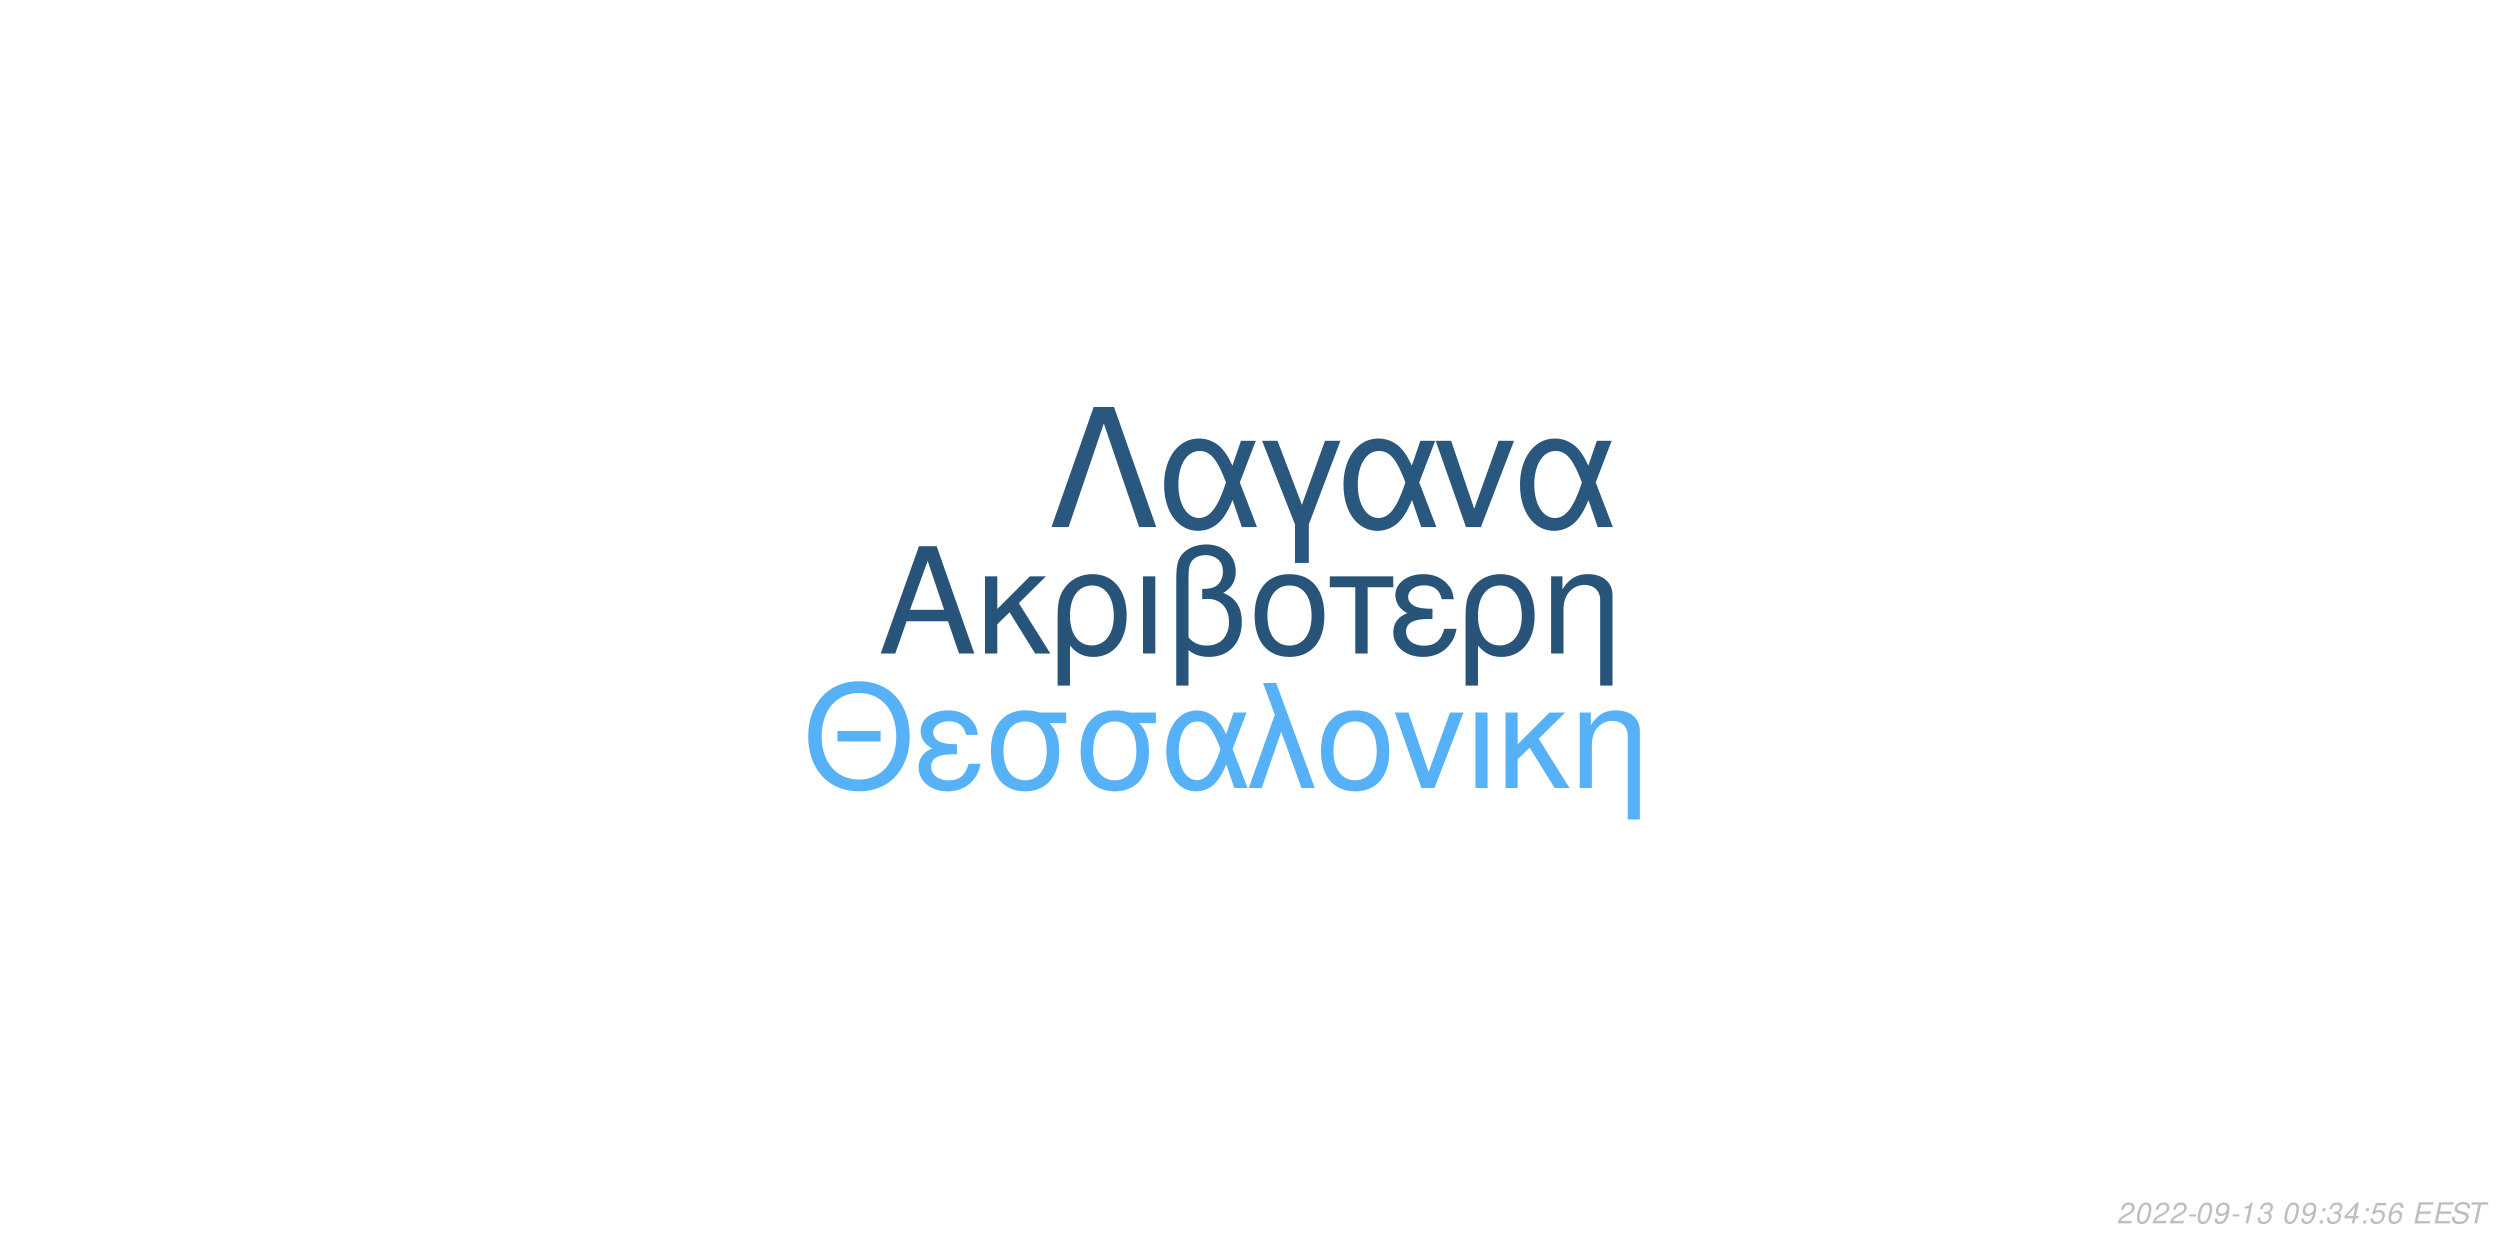
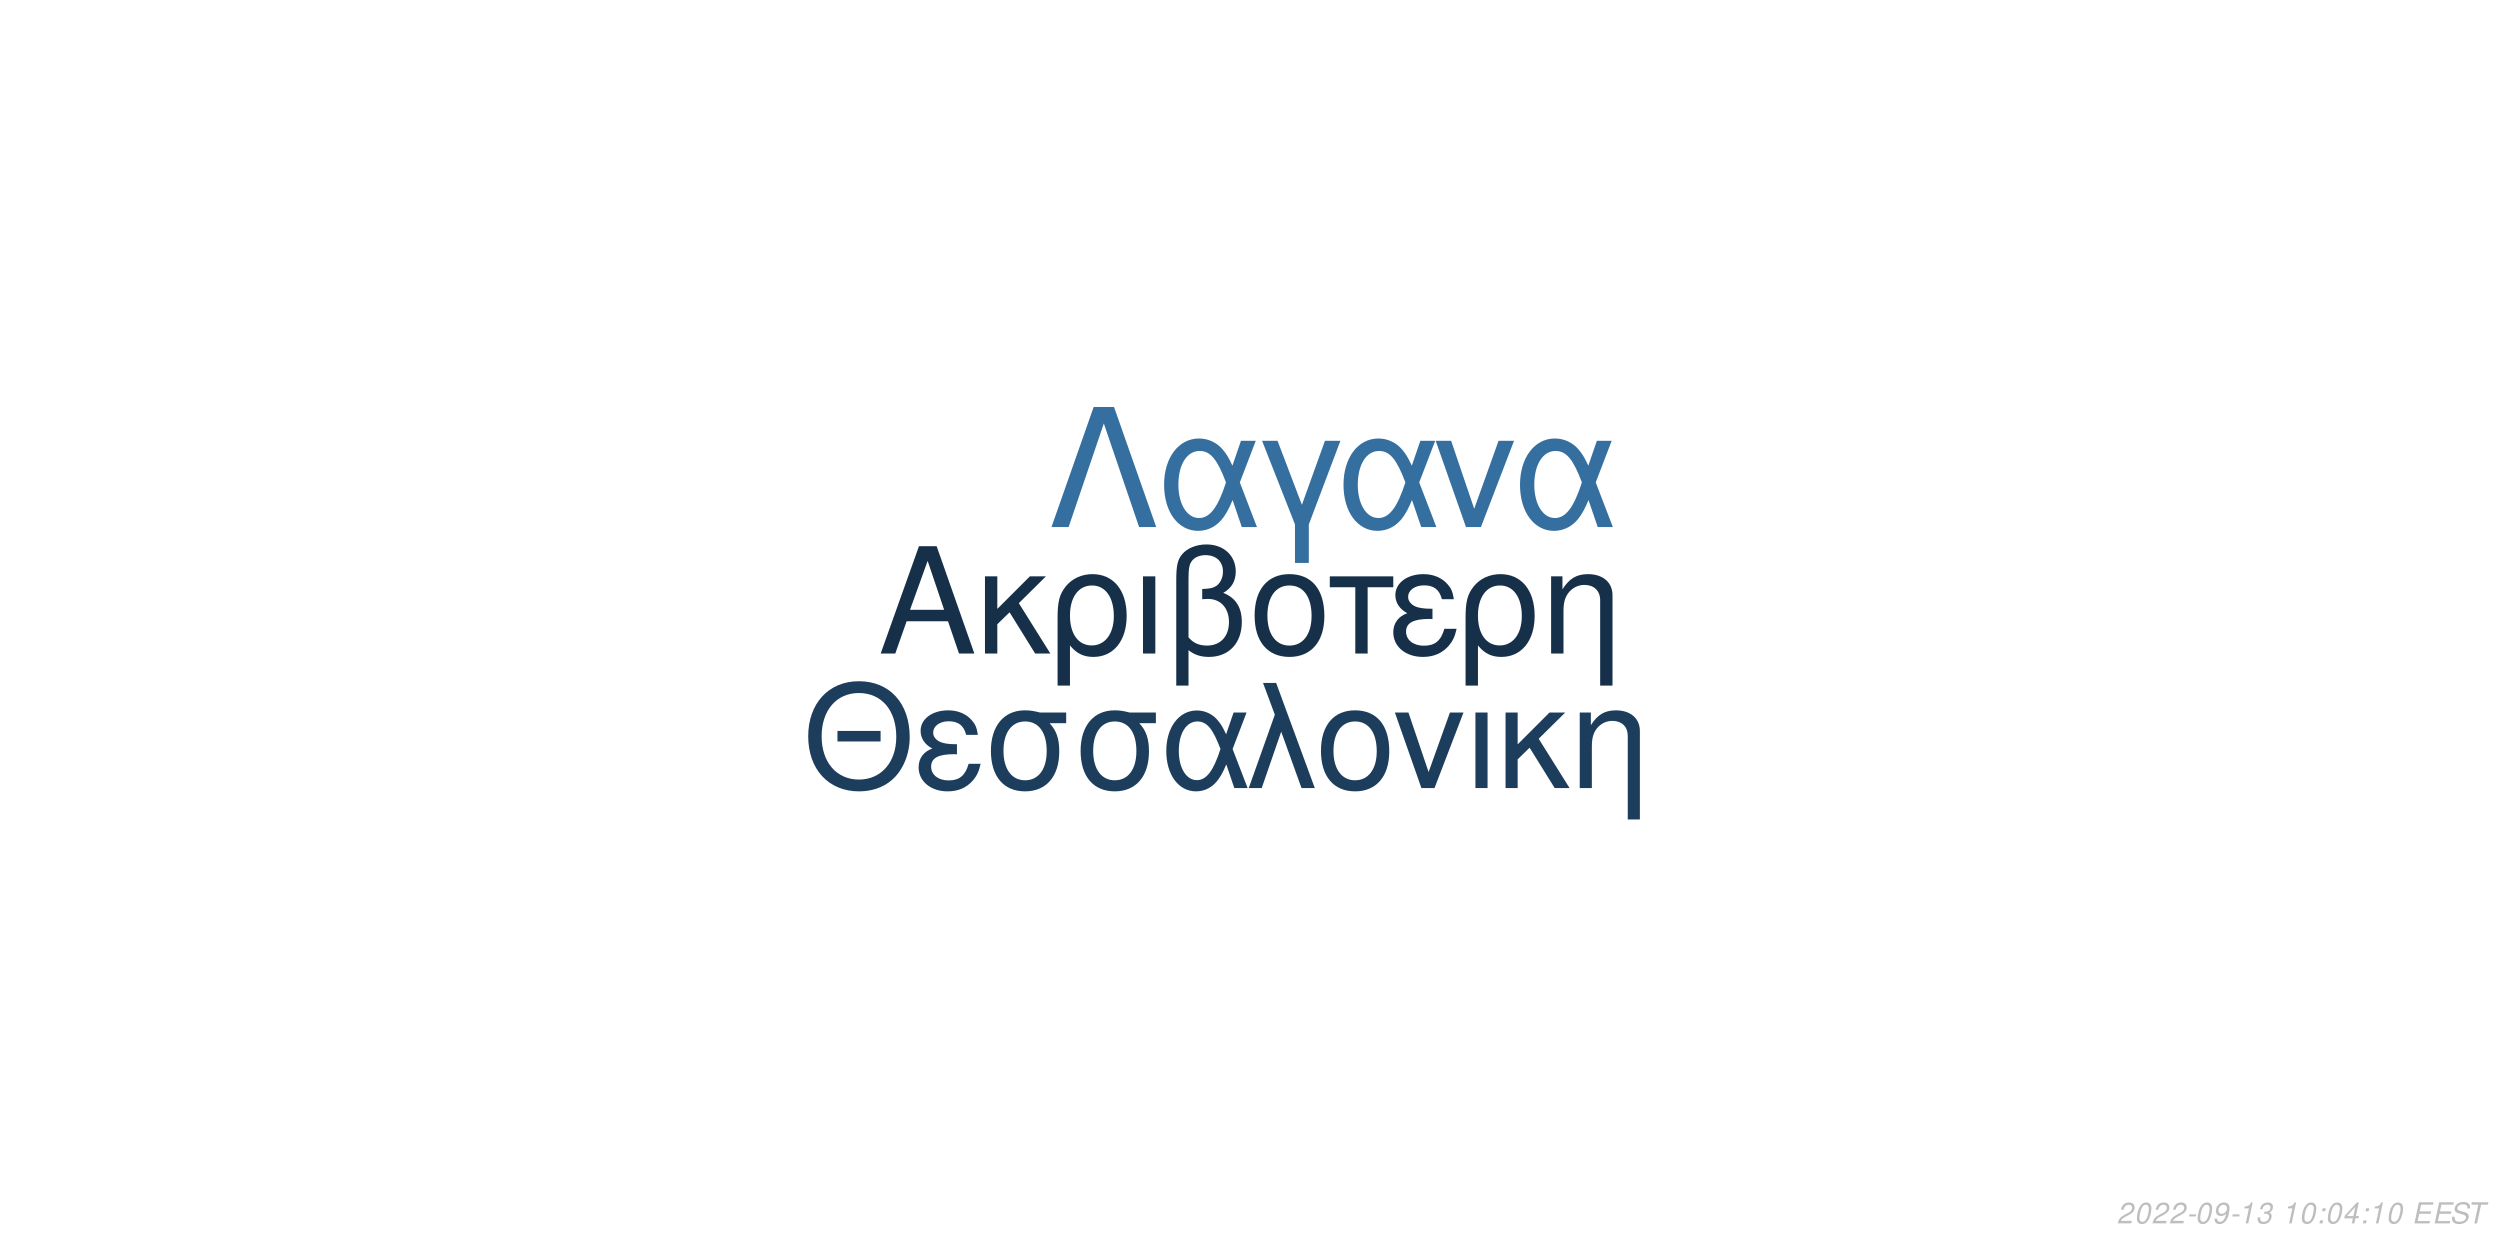
<svg xmlns="http://www.w3.org/2000/svg" xmlns:xlink="http://www.w3.org/1999/xlink" width="864pt" height="432pt" viewBox="0 0 864 432" version="1.1">
  <defs>
    <g>
      <symbol overflow="visible" id="glyph0-0">
        <path style="stroke:none;" d="" />
      </symbol>
      <symbol overflow="visible" id="glyph0-1">
        <path style="stroke:none;" d="M 24.125 -11.141 L 27.938 0 L 33.234 0 L 20.203 -37.094 L 14.094 -37.094 L 0.859 0 L 5.906 0 L 9.828 -11.141 Z M 22.797 -15.109 L 11 -15.109 L 17.094 -32.016 Z M 22.797 -15.109 " />
      </symbol>
      <symbol overflow="visible" id="glyph0-2">
        <path style="stroke:none;" d="M 7.172 -15.422 L 7.172 -26.672 L 2.906 -26.672 L 2.906 0 L 7.172 0 L 7.172 -10.125 L 11.406 -14.25 L 20.25 0 L 25.5 0 L 14.609 -17.406 L 23.969 -26.672 L 18.422 -26.672 Z M 7.172 -15.422 " />
      </symbol>
      <symbol overflow="visible" id="glyph0-3">
        <path style="stroke:none;" d="M 3 11.094 L 7.281 11.094 L 7.281 -2.797 C 9.516 -0.047 11.953 1.172 15.375 1.172 C 22.344 1.172 26.875 -4.422 26.875 -13.031 C 26.875 -21.891 22.297 -27.438 15.062 -27.438 C 11.297 -27.438 7.984 -25.906 5.797 -23.156 C 3.672 -20.516 3 -17.969 3 -12.359 Z M 14.906 -23.516 C 19.547 -23.516 22.438 -19.438 22.438 -12.922 C 22.438 -6.812 19.391 -2.797 14.812 -2.797 C 10.172 -2.797 7.281 -6.766 7.281 -13.125 C 7.281 -19.484 10.234 -23.516 14.906 -23.516 Z M 14.906 -23.516 " />
      </symbol>
      <symbol overflow="visible" id="glyph0-4">
        <path style="stroke:none;" d="M 3.516 0 L 7.781 0 L 7.781 -26.672 L 3.516 -26.672 Z M 3.516 0 " />
      </symbol>
      <symbol overflow="visible" id="glyph0-5">
        <path style="stroke:none;" d="M 4.016 11.094 L 8.25 11.094 L 8.25 -1.172 C 10.172 0.406 12.422 1.172 15.312 1.172 C 22.188 1.172 26.672 -3.609 26.672 -10.891 C 26.672 -15.984 24.578 -19.234 20.25 -20.969 C 23.109 -22.547 24.578 -25.031 24.578 -28.344 C 24.578 -33.844 20.406 -37.703 14.453 -37.703 C 10.938 -37.703 7.734 -36.391 6 -34.25 C 4.484 -32.422 4.016 -30.328 4.016 -25.391 Z M 8.25 -25.656 C 8.25 -29.359 8.5 -30.844 9.469 -32.062 C 10.375 -33.281 12.156 -34 14.094 -34 C 17.812 -34 20.156 -31.812 20.156 -28.297 C 20.156 -25.953 18.984 -23.812 17.297 -23.047 C 16.281 -22.547 15.469 -22.438 12.984 -22.297 L 12.984 -18.781 C 13.734 -18.828 14.344 -18.875 14.969 -18.875 C 19.344 -18.875 22.234 -15.719 22.234 -10.891 C 22.234 -5.906 19.281 -2.75 14.656 -2.75 C 11.953 -2.75 9.922 -3.609 8.25 -5.594 Z M 8.25 -25.656 " />
      </symbol>
      <symbol overflow="visible" id="glyph0-6">
        <path style="stroke:none;" d="M 14.094 -27.438 C 6.562 -27.438 2.094 -22.094 2.094 -13.125 C 2.094 -4.125 6.562 1.172 14.141 1.172 C 21.672 1.172 26.203 -4.172 26.203 -12.922 C 26.203 -22.188 21.828 -27.438 14.094 -27.438 Z M 14.141 -23.516 C 18.938 -23.516 21.781 -19.594 21.781 -12.984 C 21.781 -6.672 18.828 -2.75 14.141 -2.75 C 9.422 -2.75 6.516 -6.672 6.516 -13.125 C 6.516 -19.594 9.422 -23.516 14.141 -23.516 Z M 14.141 -23.516 " />
      </symbol>
      <symbol overflow="visible" id="glyph0-7">
        <path style="stroke:none;" d="M 7.891 0 L 12.156 0 L 12.156 -22.906 L 21.016 -22.906 L 21.016 -26.672 L -0.922 -26.672 L -0.922 -22.906 L 7.891 -22.906 Z M 7.891 0 " />
      </symbol>
      <symbol overflow="visible" id="glyph0-8">
        <path style="stroke:none;" d="M 14.562 -15.469 C 11.344 -15.469 9.562 -15.781 8.297 -16.438 C 6.922 -17.203 6.156 -18.328 6.156 -19.547 C 6.156 -21.891 8.453 -23.562 11.656 -23.562 C 15.062 -23.562 16.953 -22.094 17.812 -18.781 L 21.938 -18.781 C 21.578 -21.266 21.062 -22.5 19.797 -23.922 C 17.812 -26.203 14.906 -27.438 11.453 -27.438 C 5.797 -27.438 1.734 -24.375 1.734 -20.203 C 1.734 -17.609 3.156 -15.375 5.859 -13.938 C 2.797 -12.875 1.016 -10.484 1.016 -7.328 C 1.016 -2.391 5.297 1.172 11.25 1.172 C 14.969 1.172 17.906 -0.109 20.156 -2.641 C 21.578 -4.328 22.297 -5.797 22.906 -8.547 L 18.672 -8.547 C 17.5 -4.422 15.422 -2.703 11.609 -2.703 C 7.938 -2.703 5.438 -4.688 5.438 -7.578 C 5.438 -10.578 7.938 -11.953 13.484 -11.953 C 13.641 -11.953 14.094 -11.953 14.562 -11.906 Z M 14.562 -15.469 " />
      </symbol>
      <symbol overflow="visible" id="glyph0-9">
        <path style="stroke:none;" d="M 3.562 -26.672 L 3.562 0 L 7.844 0 L 7.844 -14.703 C 7.844 -17.906 8.5 -19.891 10.031 -21.531 C 11.406 -22.953 13.188 -23.719 15.062 -23.719 C 18.375 -23.719 20.516 -21.672 20.516 -18.469 L 20.516 11.094 L 24.781 11.094 L 24.781 -20.156 C 24.781 -24.578 21.469 -27.438 16.328 -27.438 C 12.359 -27.438 9.828 -25.906 7.484 -22.188 L 7.484 -26.672 Z M 3.562 -26.672 " />
      </symbol>
      <symbol overflow="visible" id="glyph1-0">
        <path style="stroke:none;" d="" />
      </symbol>
      <symbol overflow="visible" id="glyph1-1">
        <path style="stroke:none;" d="M 26.859 -19.734 L 11.953 -19.734 L 11.953 -16.094 L 26.859 -16.094 Z M 19.328 -36.922 C 8.922 -36.922 1.844 -29.25 1.844 -17.891 C 1.844 -6.484 8.875 1.141 19.391 1.141 C 23.812 1.141 27.703 -0.203 30.641 -2.688 C 34.578 -6.031 36.922 -11.656 36.922 -17.594 C 36.922 -29.297 30 -36.922 19.328 -36.922 Z M 19.328 -32.844 C 27.203 -32.844 32.281 -26.906 32.281 -17.688 C 32.281 -8.922 27.062 -2.938 19.391 -2.938 C 11.609 -2.938 6.484 -8.922 6.484 -17.891 C 6.484 -26.859 11.609 -32.844 19.328 -32.844 Z M 19.328 -32.844 " />
      </symbol>
      <symbol overflow="visible" id="glyph1-2">
        <path style="stroke:none;" d="M 14.25 -15.141 C 11.109 -15.141 9.375 -15.453 8.125 -16.094 C 6.781 -16.844 6.031 -17.938 6.031 -19.141 C 6.031 -21.422 8.266 -23.078 11.406 -23.078 C 14.75 -23.078 16.594 -21.625 17.438 -18.391 L 21.469 -18.391 C 21.125 -20.828 20.625 -22.031 19.391 -23.422 C 17.438 -25.656 14.594 -26.859 11.219 -26.859 C 5.688 -26.859 1.688 -23.875 1.688 -19.781 C 1.688 -17.234 3.094 -15.047 5.734 -13.656 C 2.734 -12.609 1 -10.266 1 -7.172 C 1 -2.344 5.188 1.141 11.016 1.141 C 14.656 1.141 17.547 -0.094 19.734 -2.594 C 21.125 -4.234 21.828 -5.688 22.422 -8.375 L 18.281 -8.375 C 17.141 -4.328 15.094 -2.641 11.359 -2.641 C 7.766 -2.641 5.328 -4.578 5.328 -7.422 C 5.328 -10.359 7.766 -11.703 13.203 -11.703 C 13.359 -11.703 13.797 -11.703 14.25 -11.656 Z M 14.25 -15.141 " />
      </symbol>
      <symbol overflow="visible" id="glyph1-3">
        <path style="stroke:none;" d="M 29 -26.109 L 19.938 -26.109 C 17.594 -26.703 16.438 -26.859 14.703 -26.859 C 7.469 -26.859 2.984 -21.469 2.984 -12.859 C 2.984 -4.031 7.375 1.141 14.797 1.141 C 22.172 1.141 26.609 -4.078 26.609 -12.656 C 26.609 -17.047 25.656 -19.828 23.266 -22.422 L 29 -22.422 Z M 14.797 -23.016 C 19.531 -23.016 22.266 -19.234 22.266 -12.75 C 22.266 -6.531 19.438 -2.688 14.797 -2.688 C 10.172 -2.688 7.328 -6.531 7.328 -12.859 C 7.328 -19.188 10.172 -23.016 14.797 -23.016 Z M 14.797 -23.016 " />
      </symbol>
      <symbol overflow="visible" id="glyph1-4">
        <path style="stroke:none;" d="M 29.344 -26.109 L 24.859 -26.109 L 22.266 -18.578 C 21.125 -21.031 20.484 -22.125 19.328 -23.469 C 17.547 -25.609 14.906 -26.812 12.156 -26.812 C 5.984 -26.812 1.594 -20.984 1.594 -12.812 C 1.594 -4.578 5.828 1.141 11.906 1.141 C 14.953 1.141 17.734 -0.344 19.625 -3.047 C 20.672 -4.531 21.281 -5.688 22.328 -8.172 L 25.109 0 L 29.703 0 L 24.516 -13.5 Z M 20.328 -13.5 C 17.891 -5.922 15.453 -2.734 12.156 -2.734 C 8.516 -2.734 5.922 -6.922 5.922 -12.812 C 5.922 -18.938 8.516 -23.016 12.359 -23.016 C 15.594 -23.016 17.688 -20.531 20.328 -13.5 Z M 20.328 -13.5 " />
      </symbol>
      <symbol overflow="visible" id="glyph1-5">
        <path style="stroke:none;" d="M 1.094 0 L 5.578 0 L 12.312 -19.484 L 19.328 0 L 23.922 0 L 10.562 -36.328 L 6.031 -36.328 L 10.109 -25.359 Z M 1.094 0 " />
      </symbol>
      <symbol overflow="visible" id="glyph1-6">
        <path style="stroke:none;" d="M 13.797 -26.859 C 6.422 -26.859 2.047 -21.625 2.047 -12.859 C 2.047 -4.031 6.422 1.141 13.859 1.141 C 21.234 1.141 25.656 -4.078 25.656 -12.656 C 25.656 -21.719 21.375 -26.859 13.797 -26.859 Z M 13.859 -23.016 C 18.531 -23.016 21.328 -19.188 21.328 -12.703 C 21.328 -6.531 18.438 -2.688 13.859 -2.688 C 9.219 -2.688 6.375 -6.531 6.375 -12.859 C 6.375 -19.188 9.219 -23.016 13.859 -23.016 Z M 13.859 -23.016 " />
      </symbol>
      <symbol overflow="visible" id="glyph1-7">
        <path style="stroke:none;" d="M 14.297 0 L 24.312 -26.109 L 19.625 -26.109 L 12.25 -5.531 L 5.281 -26.109 L 0.594 -26.109 L 9.766 0 Z M 14.297 0 " />
      </symbol>
      <symbol overflow="visible" id="glyph1-8">
        <path style="stroke:none;" d="M 3.438 0 L 7.625 0 L 7.625 -26.109 L 3.438 -26.109 Z M 3.438 0 " />
      </symbol>
      <symbol overflow="visible" id="glyph1-9">
        <path style="stroke:none;" d="M 7.031 -15.094 L 7.031 -26.109 L 2.844 -26.109 L 2.844 0 L 7.031 0 L 7.031 -9.922 L 11.156 -13.953 L 19.828 0 L 24.969 0 L 14.297 -17.047 L 23.469 -26.109 L 18.031 -26.109 Z M 7.031 -15.094 " />
      </symbol>
      <symbol overflow="visible" id="glyph1-10">
        <path style="stroke:none;" d="M 3.484 -26.109 L 3.484 0 L 7.672 0 L 7.672 -14.406 C 7.672 -17.547 8.328 -19.484 9.812 -21.078 C 11.156 -22.469 12.906 -23.219 14.75 -23.219 C 17.984 -23.219 20.078 -21.234 20.078 -18.094 L 20.078 10.859 L 24.266 10.859 L 24.266 -19.734 C 24.266 -24.062 21.031 -26.859 16 -26.859 C 12.109 -26.859 9.609 -25.359 7.328 -21.719 L 7.328 -26.109 Z M 3.484 -26.109 " />
      </symbol>
      <symbol overflow="visible" id="glyph2-0">
        <path style="stroke:none;" d="" />
      </symbol>
      <symbol overflow="visible" id="glyph2-1">
        <path style="stroke:none;" d="M 22.531 -41.484 L 15.484 -41.484 L 0.906 0 L 6.828 0 L 19 -35.797 L 31.188 0 L 37.109 0 Z M 22.531 -41.484 " />
      </symbol>
      <symbol overflow="visible" id="glyph2-2">
        <path style="stroke:none;" d="M 33.516 -29.812 L 28.391 -29.812 L 25.438 -21.219 C 24.125 -24.016 23.391 -25.266 22.078 -26.797 C 20.031 -29.25 17.016 -30.609 13.891 -30.609 C 6.828 -30.609 1.828 -23.953 1.828 -14.625 C 1.828 -5.234 6.656 1.312 13.594 1.312 C 17.078 1.312 20.266 -0.391 22.422 -3.469 C 23.609 -5.172 24.297 -6.484 25.5 -9.328 L 28.688 0 L 33.922 0 L 28 -15.422 Z M 23.219 -15.422 C 20.422 -6.766 17.641 -3.125 13.891 -3.125 C 9.734 -3.125 6.766 -7.906 6.766 -14.625 C 6.766 -21.625 9.734 -26.297 14.109 -26.297 C 17.812 -26.297 20.203 -23.453 23.219 -15.422 Z M 23.219 -15.422 " />
      </symbol>
      <symbol overflow="visible" id="glyph2-3">
        <path style="stroke:none;" d="M 12.062 12.406 L 16.844 12.406 L 16.844 -0.906 L 27.766 -29.812 L 22.422 -29.812 L 14.453 -7.688 L 6.031 -29.812 L 0.688 -29.812 L 12.062 -0.906 Z M 12.062 12.406 " />
      </symbol>
      <symbol overflow="visible" id="glyph2-4">
        <path style="stroke:none;" d="M 16.328 0 L 27.766 -29.812 L 22.422 -29.812 L 14 -6.312 L 6.031 -29.812 L 0.688 -29.812 L 11.156 0 Z M 16.328 0 " />
      </symbol>
      <symbol overflow="visible" id="glyph3-0">
        <path style="stroke:none;" d="" />
      </symbol>
      <symbol overflow="visible" id="glyph3-1">
        <path style="stroke:none;" d="M 5.234 -0.875 L 1.469 -0.875 C 1.641 -1.375 2.203 -1.891 3.109 -2.344 L 4.234 -2.938 C 5.562 -3.625 6.219 -4.469 6.219 -5.484 C 6.219 -5.938 6.062 -6.359 5.797 -6.656 C 5.469 -7.047 4.984 -7.234 4.312 -7.234 C 2.766 -7.234 1.891 -6.453 1.484 -4.734 L 2.375 -4.734 C 2.484 -5.188 2.609 -5.484 2.797 -5.75 C 3.094 -6.203 3.609 -6.453 4.188 -6.453 C 4.891 -6.453 5.344 -6.031 5.344 -5.375 C 5.344 -4.703 4.859 -4.094 4.016 -3.656 L 2.984 -3.125 C 1.234 -2.188 0.797 -1.656 0.344 -0.016 L 5.047 -0.016 Z M 5.234 -0.875 " />
      </symbol>
      <symbol overflow="visible" id="glyph3-2">
        <path style="stroke:none;" d="M 4.203 -7.234 C 3.375 -7.234 2.688 -6.812 2.125 -5.984 C 1.484 -5.047 0.984 -3.188 0.984 -1.734 C 0.984 -1.109 1.172 -0.562 1.484 -0.266 C 1.797 0.047 2.281 0.234 2.766 0.234 C 3.625 0.234 4.281 -0.156 4.859 -1.016 C 5.516 -1.953 6 -3.797 6 -5.266 C 6 -6.5 5.328 -7.234 4.203 -7.234 Z M 4.094 -6.453 C 4.734 -6.453 5.125 -5.984 5.125 -5.156 C 5.125 -4.203 4.781 -2.625 4.406 -1.812 C 3.984 -0.938 3.516 -0.547 2.875 -0.547 C 2.25 -0.547 1.875 -1.031 1.875 -1.828 C 1.875 -2.797 2.203 -4.344 2.594 -5.203 C 2.984 -6.047 3.453 -6.453 4.094 -6.453 Z M 4.094 -6.453 " />
      </symbol>
      <symbol overflow="visible" id="glyph3-3">
        <path style="stroke:none;" d="M 3.516 -3.125 L 1.125 -3.125 L 0.969 -2.406 L 3.359 -2.406 Z M 3.516 -3.125 " />
      </symbol>
      <symbol overflow="visible" id="glyph3-4">
        <path style="stroke:none;" d="M 0.844 -1.656 C 0.844 -1.547 0.844 -1.438 0.844 -1.375 C 0.844 -0.406 1.531 0.234 2.578 0.234 C 3.203 0.234 3.766 0.016 4.297 -0.438 C 4.938 -1 5.312 -1.656 5.594 -2.719 C 5.844 -3.672 6.016 -4.766 6.016 -5.375 C 6.016 -5.844 5.844 -6.328 5.547 -6.656 C 5.203 -7.031 4.703 -7.234 4.062 -7.234 C 2.516 -7.234 1.297 -5.938 1.297 -4.266 C 1.297 -3.203 1.984 -2.547 3.047 -2.547 C 3.484 -2.547 3.953 -2.672 4.281 -2.891 C 4.406 -2.984 4.547 -3.078 4.828 -3.344 C 4.438 -1.484 3.703 -0.547 2.703 -0.547 C 2.109 -0.547 1.719 -0.938 1.719 -1.547 L 1.719 -1.656 Z M 3.953 -6.453 C 4.625 -6.453 5.141 -5.953 5.141 -5.281 C 5.141 -4.188 4.312 -3.312 3.297 -3.312 C 2.594 -3.312 2.172 -3.734 2.172 -4.453 C 2.172 -5.562 2.984 -6.453 3.953 -6.453 Z M 3.953 -6.453 " />
      </symbol>
      <symbol overflow="visible" id="glyph3-5">
        <path style="stroke:none;" d="M 3.703 -5.188 L 2.594 0 L 3.469 0 L 5.016 -7.234 L 4.438 -7.234 C 3.906 -6.156 3.688 -6.016 2.234 -5.812 L 2.109 -5.188 Z M 3.703 -5.188 " />
      </symbol>
      <symbol overflow="visible" id="glyph3-6">
        <path style="stroke:none;" d="M 2.922 -3.312 C 3.125 -3.344 3.234 -3.344 3.375 -3.344 C 4.203 -3.344 4.688 -3 4.688 -2.406 C 4.688 -1.312 3.906 -0.547 2.781 -0.547 C 2.047 -0.547 1.594 -0.938 1.594 -1.562 C 1.594 -1.719 1.609 -1.844 1.656 -2.094 L 0.766 -2.094 C 0.734 -1.797 0.719 -1.641 0.719 -1.469 C 0.719 -0.375 1.406 0.234 2.641 0.234 C 3.547 0.234 4.297 -0.078 4.812 -0.656 C 5.266 -1.156 5.562 -1.875 5.562 -2.547 C 5.562 -3.125 5.344 -3.453 4.797 -3.734 C 5.641 -4.234 6.016 -4.844 6.016 -5.734 C 6.016 -6.656 5.312 -7.234 4.203 -7.234 C 3.375 -7.234 2.672 -6.938 2.188 -6.375 C 1.891 -6.031 1.703 -5.641 1.516 -4.906 L 2.391 -4.906 C 2.5 -5.359 2.594 -5.594 2.734 -5.812 C 3.047 -6.234 3.516 -6.453 4.078 -6.453 C 4.734 -6.453 5.141 -6.125 5.141 -5.578 C 5.141 -5.188 5.016 -4.797 4.797 -4.547 C 4.516 -4.234 4 -4.062 3.266 -4.062 L 3.078 -4.062 Z M 2.922 -3.312 " />
      </symbol>
      <symbol overflow="visible" id="glyph3-7">
        <path style="stroke:none;" d="" />
      </symbol>
      <symbol overflow="visible" id="glyph3-8">
        <path style="stroke:none;" d="M 2.359 -1.031 L 1.312 -1.031 L 1.094 0 L 2.141 0 Z M 3.266 -5.234 L 2.219 -5.234 L 2 -4.203 L 3.047 -4.203 Z M 3.266 -5.234 " />
      </symbol>
      <symbol overflow="visible" id="glyph3-9">
        <path style="stroke:none;" d="M 3.625 -1.75 L 3.266 0 L 4.141 0 L 4.516 -1.75 L 5.562 -1.75 L 5.734 -2.531 L 4.688 -2.531 L 5.688 -7.234 L 5.016 -7.234 L 0.844 -2.672 L 0.641 -1.75 Z M 3.797 -2.531 L 1.594 -2.531 L 4.469 -5.703 Z M 3.797 -2.531 " />
      </symbol>
      <symbol overflow="visible" id="glyph3-10">
-         <path style="stroke:none;" d="M 6.297 -7.094 L 2.594 -7.094 L 1.234 -3.234 L 2.047 -3.234 C 2.656 -3.766 2.938 -3.906 3.531 -3.906 C 4.328 -3.906 4.797 -3.453 4.797 -2.688 C 4.797 -1.438 3.969 -0.547 2.828 -0.547 C 2.031 -0.547 1.609 -0.938 1.578 -1.734 L 0.703 -1.734 L 0.703 -1.516 C 0.703 -0.938 0.844 -0.547 1.188 -0.266 C 1.562 0.062 2.078 0.234 2.703 0.234 C 3.656 0.234 4.391 -0.156 4.984 -0.922 C 5.422 -1.5 5.672 -2.234 5.672 -2.953 C 5.672 -4 4.938 -4.672 3.812 -4.672 C 3.328 -4.672 2.906 -4.547 2.406 -4.234 L 3.109 -6.219 L 6.109 -6.219 Z M 6.297 -7.094 " />
+         <path style="stroke:none;" d="M 2.547 -3.312 L 6.5 -3.312 L 6.688 -4.141 L 2.719 -4.141 L 3.219 -6.469 L 7.344 -6.469 L 7.516 -7.297 L 2.453 -7.297 L 0.906 0 L 6.125 0 L 6.297 -0.812 L 2.016 -0.812 Z M 2.547 -3.312 " />
      </symbol>
      <symbol overflow="visible" id="glyph3-11">
-         <path style="stroke:none;" d="M 6.125 -5.344 L 6.141 -5.625 C 6.141 -6.609 5.453 -7.234 4.391 -7.234 C 3.438 -7.234 2.641 -6.719 2.016 -5.703 C 1.422 -4.781 0.938 -2.953 0.938 -1.688 C 0.938 -0.516 1.688 0.234 2.859 0.234 C 3.703 0.234 4.438 -0.156 5 -0.875 C 5.406 -1.422 5.672 -2.156 5.672 -2.766 C 5.672 -3.812 4.969 -4.5 3.906 -4.5 C 3.234 -4.5 2.672 -4.234 2.094 -3.625 C 2.406 -5.375 3.234 -6.453 4.25 -6.453 C 4.703 -6.453 5.062 -6.234 5.172 -5.844 C 5.203 -5.719 5.234 -5.578 5.25 -5.344 Z M 3.656 -3.734 C 4.344 -3.734 4.797 -3.281 4.797 -2.625 C 4.797 -1.469 3.984 -0.547 2.984 -0.547 C 2.297 -0.547 1.812 -1.047 1.812 -1.766 C 1.812 -2.859 2.625 -3.734 3.656 -3.734 Z M 3.656 -3.734 " />
+         <path style="stroke:none;" d="M 7.062 -5.156 C 7.125 -5.438 7.141 -5.562 7.141 -5.703 C 7.141 -6.156 6.938 -6.594 6.594 -6.891 C 6.188 -7.25 5.656 -7.406 4.875 -7.406 C 3.844 -7.406 3.047 -7.125 2.5 -6.562 C 2.094 -6.141 1.781 -5.438 1.781 -4.922 C 1.781 -4.297 2.219 -3.766 2.891 -3.562 L 4.594 -3.094 C 5.406 -2.859 5.734 -2.578 5.734 -2.094 C 5.734 -1.781 5.547 -1.406 5.266 -1.141 C 4.844 -0.766 4.266 -0.578 3.453 -0.578 C 2.328 -0.578 1.812 -0.984 1.812 -1.906 C 1.812 -2.047 1.812 -2.125 1.844 -2.312 L 0.984 -2.312 C 0.906 -2.062 0.891 -1.906 0.891 -1.688 C 0.891 -0.484 1.797 0.234 3.297 0.234 C 4.359 0.234 5.234 -0.062 5.812 -0.609 C 6.344 -1.078 6.688 -1.797 6.688 -2.375 C 6.688 -2.641 6.609 -2.906 6.453 -3.156 C 6.234 -3.5 5.938 -3.703 5.469 -3.828 L 3.75 -4.312 C 2.984 -4.547 2.734 -4.734 2.734 -5.188 C 2.734 -5.547 2.875 -5.844 3.188 -6.109 C 3.547 -6.438 4.031 -6.594 4.703 -6.594 C 5.266 -6.594 5.688 -6.484 5.906 -6.297 C 6.094 -6.125 6.219 -5.797 6.219 -5.516 C 6.219 -5.422 6.203 -5.344 6.188 -5.156 Z M 7.062 -5.156 " />
      </symbol>
      <symbol overflow="visible" id="glyph3-12">
-         <path style="stroke:none;" d="M 2.547 -3.312 L 6.5 -3.312 L 6.688 -4.141 L 2.719 -4.141 L 3.219 -6.469 L 7.344 -6.469 L 7.516 -7.297 L 2.453 -7.297 L 0.906 0 L 6.125 0 L 6.297 -0.812 L 2.016 -0.812 Z M 2.547 -3.312 " />
-       </symbol>
-       <symbol overflow="visible" id="glyph3-13">
-         <path style="stroke:none;" d="M 7.062 -5.156 C 7.125 -5.438 7.141 -5.562 7.141 -5.703 C 7.141 -6.156 6.938 -6.594 6.594 -6.891 C 6.188 -7.25 5.656 -7.406 4.875 -7.406 C 3.844 -7.406 3.047 -7.125 2.5 -6.562 C 2.094 -6.141 1.781 -5.438 1.781 -4.922 C 1.781 -4.297 2.219 -3.766 2.891 -3.562 L 4.594 -3.094 C 5.406 -2.859 5.734 -2.578 5.734 -2.094 C 5.734 -1.781 5.547 -1.406 5.266 -1.141 C 4.844 -0.766 4.266 -0.578 3.453 -0.578 C 2.328 -0.578 1.812 -0.984 1.812 -1.906 C 1.812 -2.047 1.812 -2.125 1.844 -2.312 L 0.984 -2.312 C 0.906 -2.062 0.891 -1.906 0.891 -1.688 C 0.891 -0.484 1.797 0.234 3.297 0.234 C 4.359 0.234 5.234 -0.062 5.812 -0.609 C 6.344 -1.078 6.688 -1.797 6.688 -2.375 C 6.688 -2.641 6.609 -2.906 6.453 -3.156 C 6.234 -3.5 5.938 -3.703 5.469 -3.828 L 3.75 -4.312 C 2.984 -4.547 2.734 -4.734 2.734 -5.188 C 2.734 -5.547 2.875 -5.844 3.188 -6.109 C 3.547 -6.438 4.031 -6.594 4.703 -6.594 C 5.266 -6.594 5.688 -6.484 5.906 -6.297 C 6.094 -6.125 6.219 -5.797 6.219 -5.516 C 6.219 -5.422 6.203 -5.344 6.188 -5.156 Z M 7.062 -5.156 " />
-       </symbol>
-       <symbol overflow="visible" id="glyph3-14">
        <path style="stroke:none;" d="M 4.938 -6.469 L 7.312 -6.469 L 7.484 -7.297 L 1.75 -7.297 L 1.578 -6.469 L 3.984 -6.469 L 2.609 0 L 3.547 0 Z M 4.938 -6.469 " />
      </symbol>
    </g>
  </defs>
  <g id="surface1">
    <rect x="0" y="0" width="864" height="432" style="fill:rgb(100%,100%,100%);fill-opacity:1;stroke:none;" />
-     <g style="fill:rgb(15.686%,32.941%,47.843%);fill-opacity:1;">
+     <g style="fill:rgb(8.627%,18.824%,29.02%);fill-opacity:1;">
      <use xlink:href="#glyph0-1" x="303.5" y="225.861" />
      <use xlink:href="#glyph0-2" x="337.5" y="225.861" />
      <use xlink:href="#glyph0-3" x="362.5" y="225.861" />
      <use xlink:href="#glyph0-4" x="391.5" y="225.861" />
      <use xlink:href="#glyph0-5" x="402.5" y="225.861" />
      <use xlink:href="#glyph0-6" x="431.5" y="225.861" />
      <use xlink:href="#glyph0-7" x="460.5" y="225.861" />
      <use xlink:href="#glyph0-8" x="480.5" y="225.861" />
      <use xlink:href="#glyph0-3" x="503.5" y="225.861" />
      <use xlink:href="#glyph0-9" x="532.5" y="225.861" />
    </g>
-     <g style="fill:rgb(33.725%,69.412%,96.863%);fill-opacity:1;">
+     <g style="fill:rgb(10.98%,23.922%,35.686%);fill-opacity:1;">
      <use xlink:href="#glyph1-1" x="277.473" y="272.354" />
      <use xlink:href="#glyph1-2" x="316.473" y="272.354" />
      <use xlink:href="#glyph1-3" x="339.473" y="272.354" />
      <use xlink:href="#glyph1-3" x="370.473" y="272.354" />
      <use xlink:href="#glyph1-4" x="401.473" y="272.354" />
      <use xlink:href="#glyph1-5" x="430.473" y="272.354" />
      <use xlink:href="#glyph1-6" x="454.473" y="272.354" />
      <use xlink:href="#glyph1-7" x="481.473" y="272.354" />
      <use xlink:href="#glyph1-8" x="506.473" y="272.354" />
      <use xlink:href="#glyph1-9" x="517.473" y="272.354" />
      <use xlink:href="#glyph1-10" x="542.473" y="272.354" />
    </g>
-     <g style="fill:rgb(16.078%,34.118%,49.412%);fill-opacity:1;">
+     <g style="fill:rgb(20.784%,43.529%,62.353%);fill-opacity:1;">
      <use xlink:href="#glyph2-1" x="362.484" y="182.152" />
      <use xlink:href="#glyph2-2" x="400.484" y="182.152" />
      <use xlink:href="#glyph2-3" x="435.484" y="182.152" />
      <use xlink:href="#glyph2-2" x="462.484" y="182.152" />
      <use xlink:href="#glyph2-4" x="495.484" y="182.152" />
      <use xlink:href="#glyph2-2" x="523.484" y="182.152" />
    </g>
    <g style="fill:rgb(74.51%,74.51%,74.51%);fill-opacity:1;">
      <use xlink:href="#glyph3-1" x="731.52" y="422.81" />
      <use xlink:href="#glyph3-2" x="737.52" y="422.81" />
      <use xlink:href="#glyph3-1" x="743.52" y="422.81" />
      <use xlink:href="#glyph3-1" x="749.52" y="422.81" />
      <use xlink:href="#glyph3-3" x="755.52" y="422.81" />
      <use xlink:href="#glyph3-2" x="758.52" y="422.81" />
      <use xlink:href="#glyph3-4" x="764.52" y="422.81" />
      <use xlink:href="#glyph3-3" x="770.52" y="422.81" />
      <use xlink:href="#glyph3-5" x="773.52" y="422.81" />
      <use xlink:href="#glyph3-6" x="779.52" y="422.81" />
      <use xlink:href="#glyph3-7" x="785.52" y="422.81" />
-       <use xlink:href="#glyph3-2" x="788.52" y="422.81" />
-       <use xlink:href="#glyph3-4" x="794.52" y="422.81" />
+       <use xlink:href="#glyph3-5" x="788.52" y="422.81" />
+       <use xlink:href="#glyph3-2" x="794.52" y="422.81" />
      <use xlink:href="#glyph3-8" x="800.52" y="422.81" />
-       <use xlink:href="#glyph3-6" x="803.52" y="422.81" />
+       <use xlink:href="#glyph3-2" x="803.52" y="422.81" />
      <use xlink:href="#glyph3-9" x="809.52" y="422.81" />
      <use xlink:href="#glyph3-8" x="815.52" y="422.81" />
-       <use xlink:href="#glyph3-10" x="818.52" y="422.81" />
-       <use xlink:href="#glyph3-11" x="824.52" y="422.81" />
+       <use xlink:href="#glyph3-5" x="818.52" y="422.81" />
+       <use xlink:href="#glyph3-2" x="824.52" y="422.81" />
      <use xlink:href="#glyph3-7" x="830.52" y="422.81" />
-       <use xlink:href="#glyph3-12" x="833.52" y="422.81" />
-       <use xlink:href="#glyph3-12" x="840.52" y="422.81" />
-       <use xlink:href="#glyph3-13" x="846.52" y="422.81" />
-       <use xlink:href="#glyph3-14" x="852.52" y="422.81" />
+       <use xlink:href="#glyph3-10" x="833.52" y="422.81" />
+       <use xlink:href="#glyph3-10" x="840.52" y="422.81" />
+       <use xlink:href="#glyph3-11" x="846.52" y="422.81" />
+       <use xlink:href="#glyph3-12" x="852.52" y="422.81" />
    </g>
  </g>
</svg>
